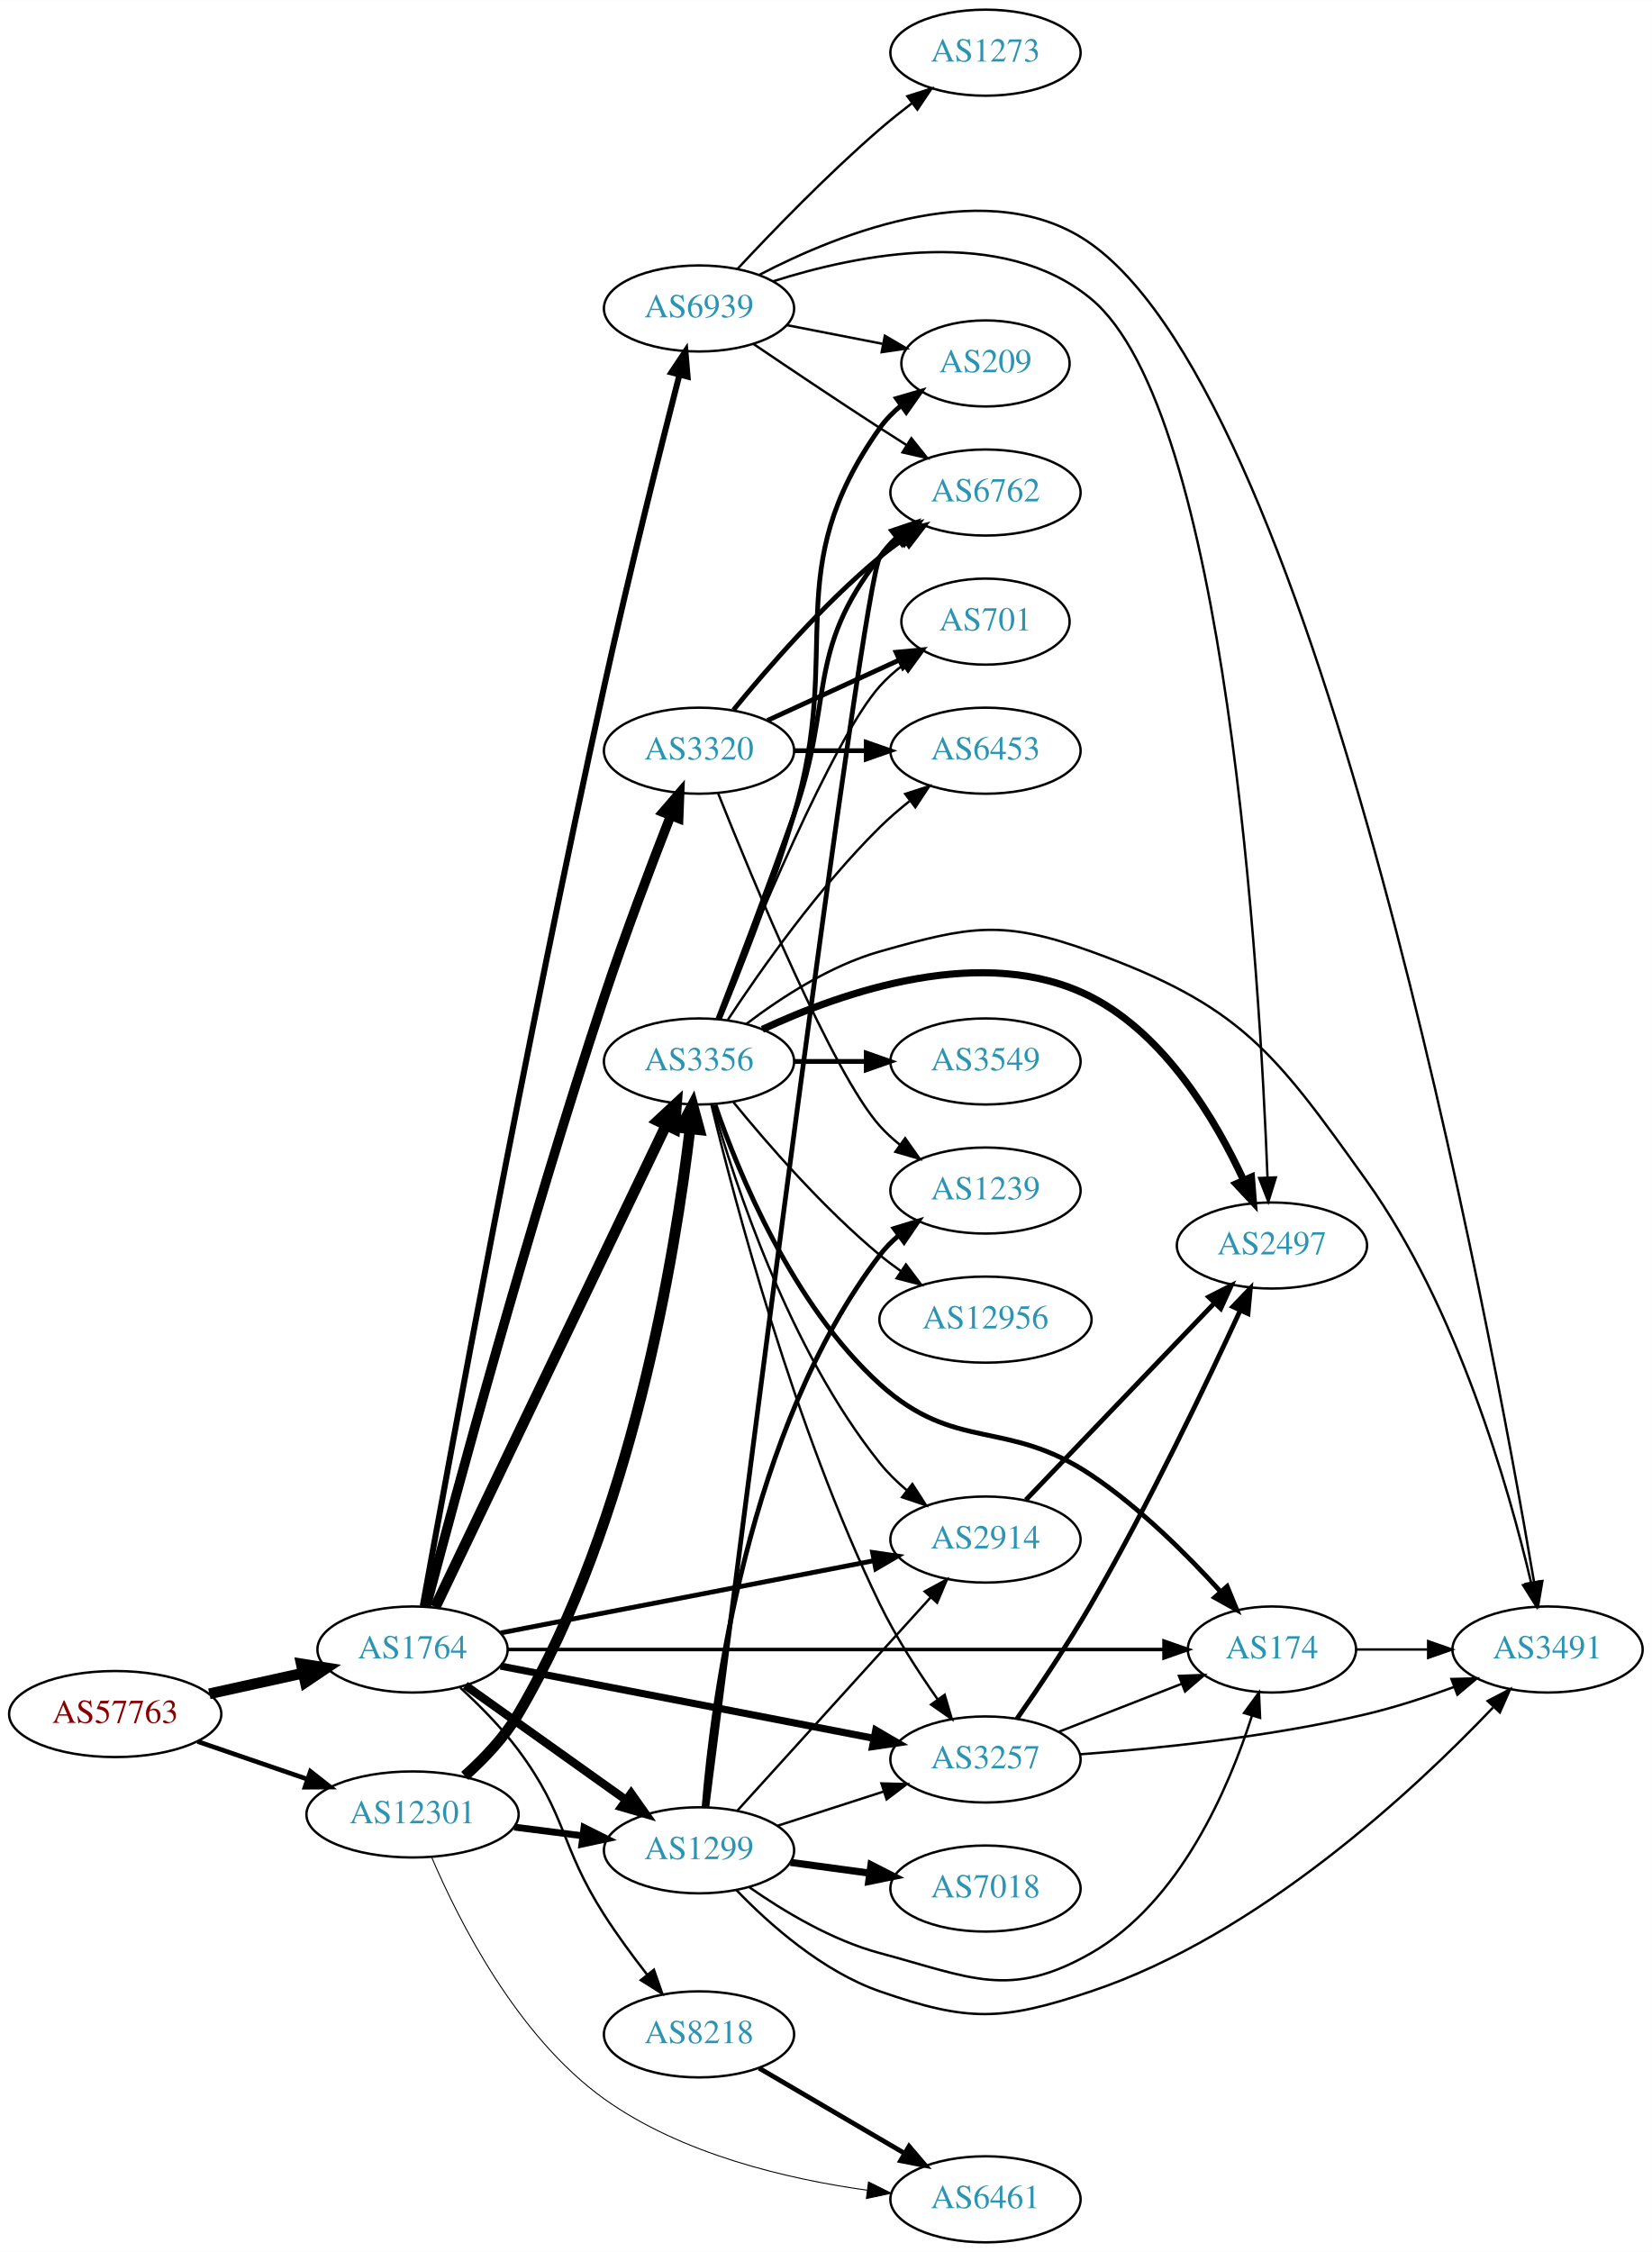
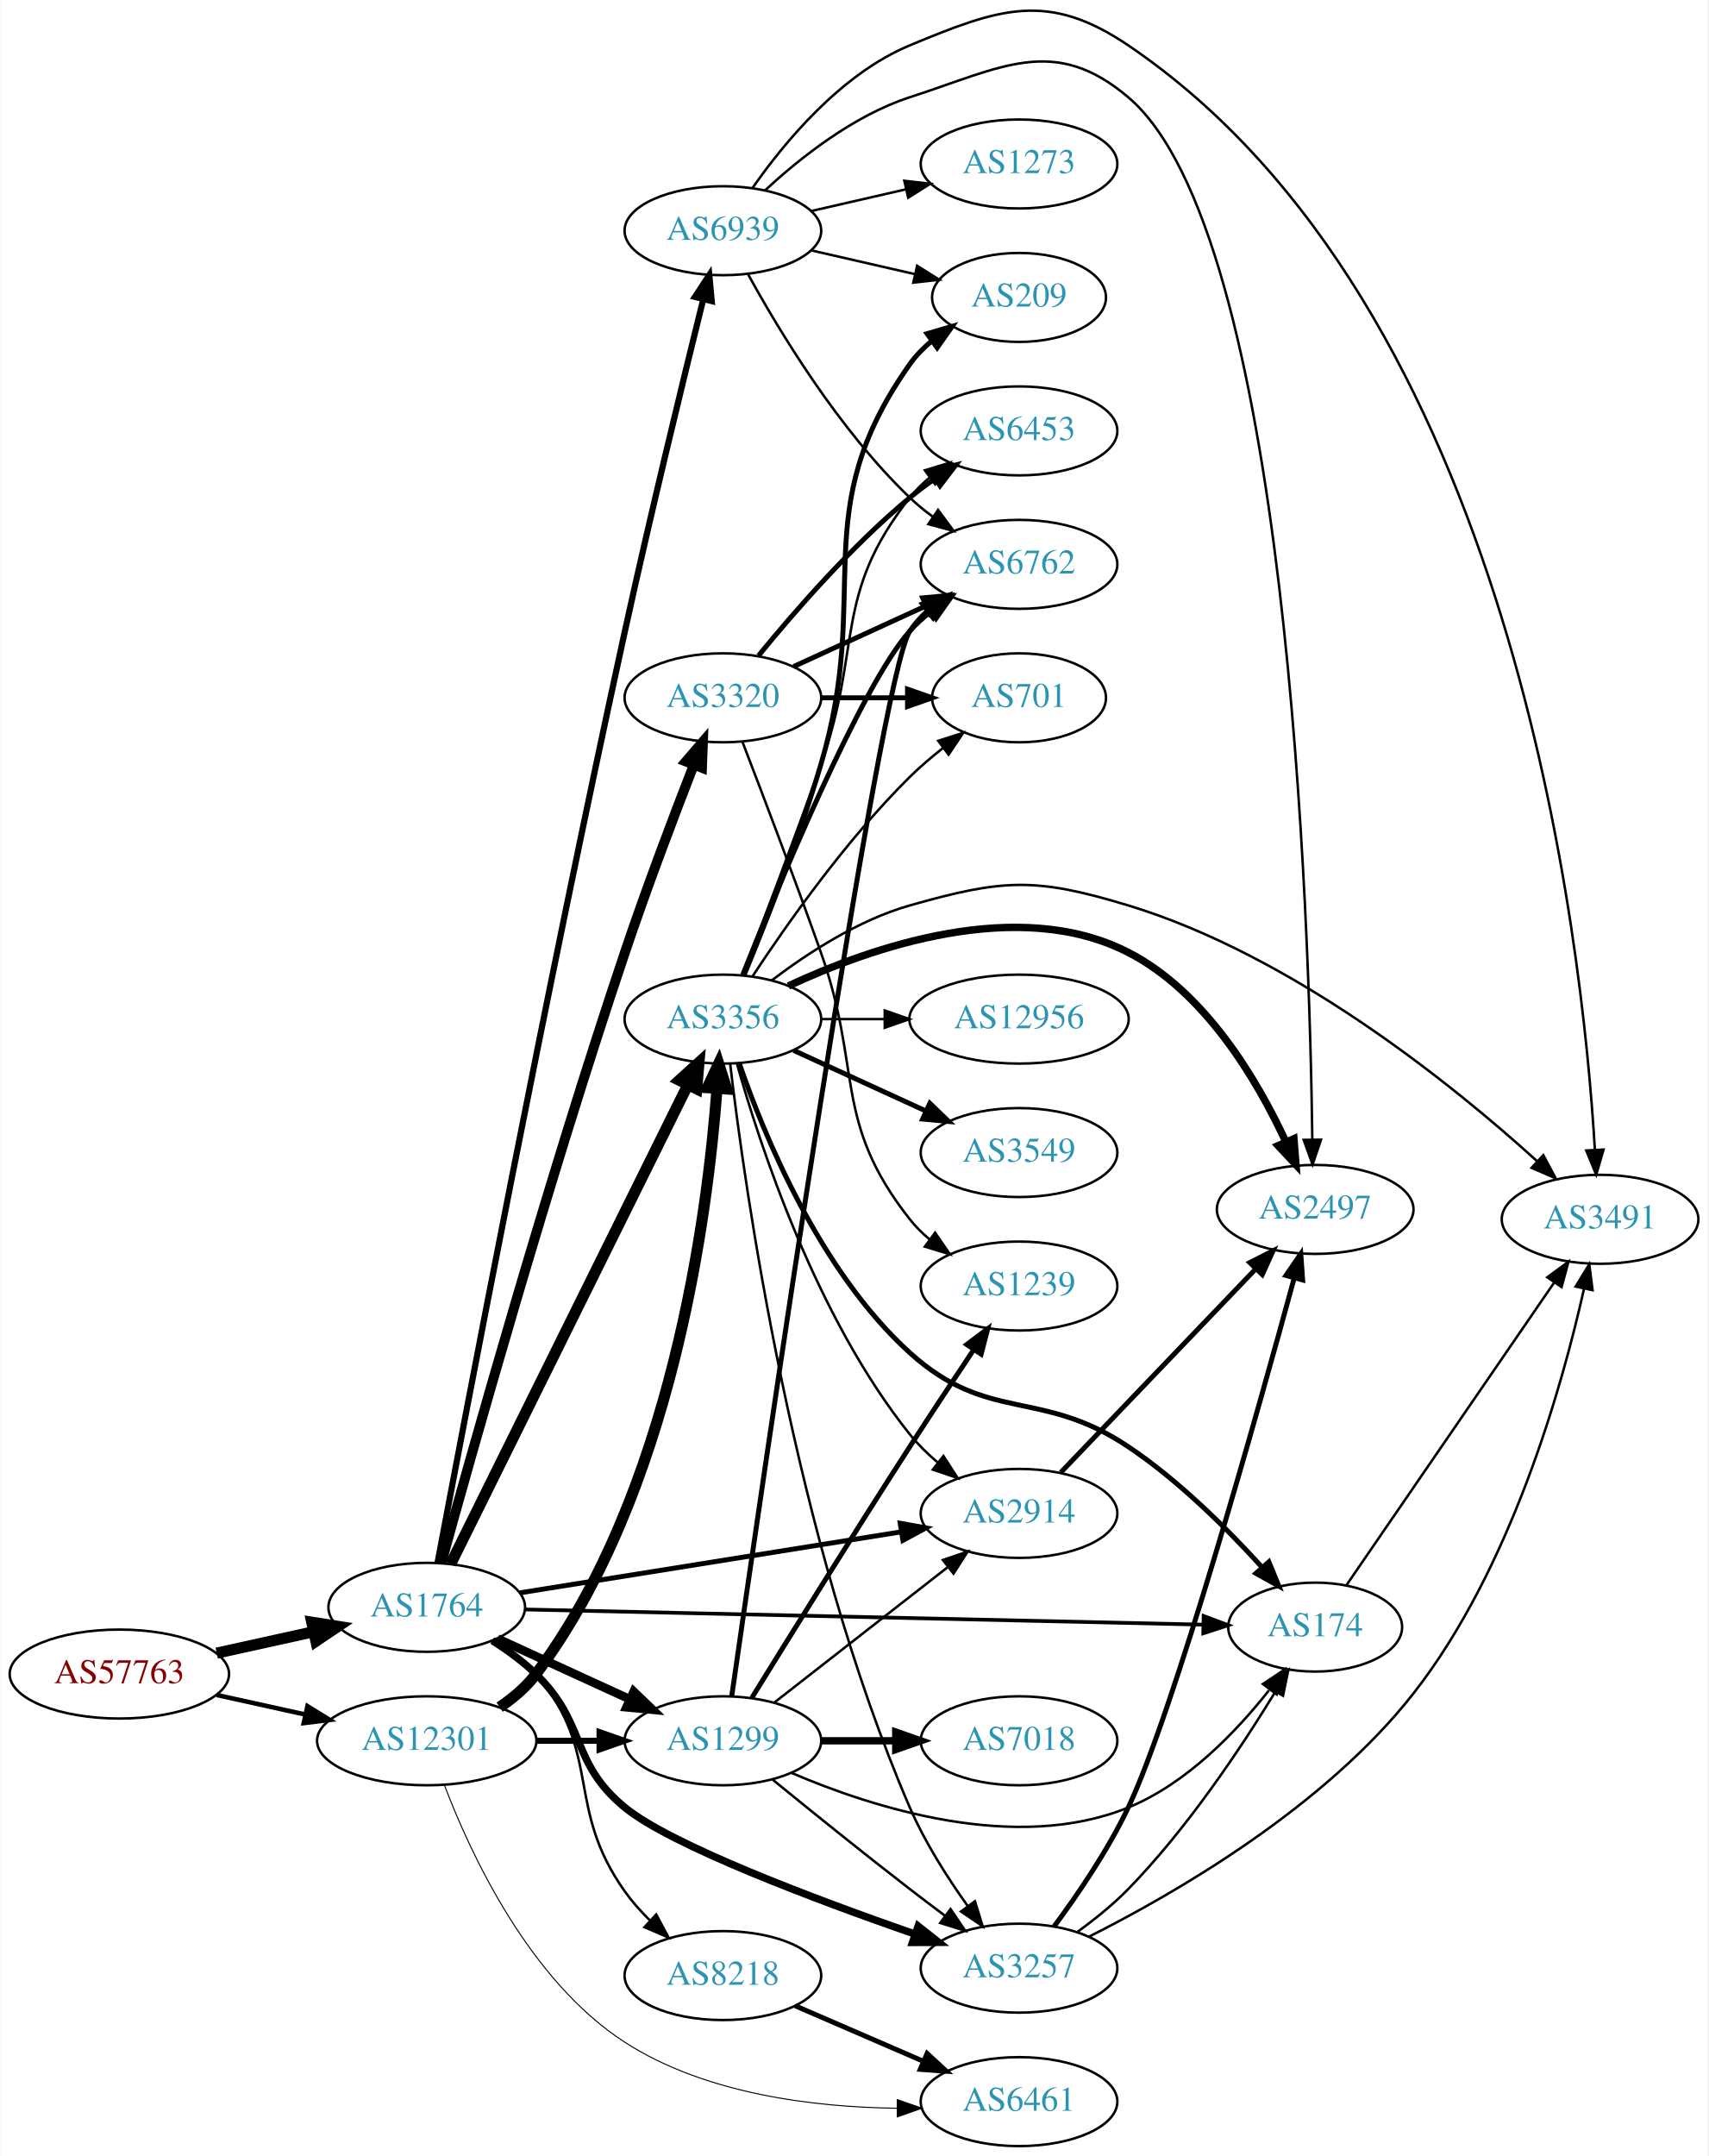
- <svg xmlns="http://www.w3.org/2000/svg" xmlns:xlink="http://www.w3.org/1999/xlink" width="691pt" height="942pt" viewBox="0.00 0.00 691.06 942.00">
-   <g id="graph0" class="graph" transform="scale(1 1) rotate(0) translate(4 938)">
-     <polygon fill="white" stroke="none" points="-4,4 -4,-938 687.055,-938 687.055,4 -4,4" />
+ <svg xmlns="http://www.w3.org/2000/svg" xmlns:xlink="http://www.w3.org/1999/xlink" width="691pt" height="872pt" viewBox="0.00 0.00 691.06 872.35">
+   <g id="graph0" class="graph" transform="scale(1 1) rotate(0) translate(4 868.348)">
+     <polygon fill="white" stroke="none" points="-4,4 -4,-868.348 687.055,-868.348 687.055,4 -4,4" />
    <g id="node1" class="node">
      <g id="a_node1">
        <a xlink:href="/asn/57763" xlink:title="AS57763 ~ SelfNet Internet Ges.m.b.H. [AT]">
-           <ellipse fill="#ffffff" stroke="black" cx="44.196" cy="-221" rx="44.393" ry="18" />
-           <text text-anchor="middle" x="44.196" y="-217.3" font-family="Times,serif" font-size="14.00" fill="#880000">AS57763</text>
+           <ellipse fill="#ffffff" stroke="black" cx="44.196" cy="-191" rx="44.393" ry="18" />
+           <text text-anchor="middle" x="44.196" y="-187.3" font-family="Times,serif" font-size="14.00" fill="#880000">AS57763</text>
        </a>
      </g>
    </g>
    <g id="node2" class="node">
      <g id="a_node2">
        <a xlink:href="/asn/1764" xlink:title="AS1764 ~ NEXTLAYER-AS [AT]">
-           <ellipse fill="#ffffff" stroke="black" cx="168.588" cy="-248" rx="39.794" ry="18" />
-           <text text-anchor="middle" x="168.588" y="-244.3" font-family="Times,serif" font-size="14.00" fill="#2c94b3">AS1764</text>
+           <ellipse fill="#ffffff" stroke="black" cx="168.588" cy="-218" rx="39.794" ry="18" />
+           <text text-anchor="middle" x="168.588" y="-214.3" font-family="Times,serif" font-size="14.00" fill="#2c94b3">AS1764</text>
        </a>
      </g>
    </g>
    <g id="edge1" class="edge">
-       <path fill="none" stroke="black" stroke-width="4.5" d="M83.586,-229.469C95.977,-232.202 109.824,-235.257 122.644,-238.085" />
-       <polygon fill="black" stroke="black" stroke-width="4.5" points="122.045,-241.985 132.659,-240.295 123.742,-234.295 122.045,-241.985" />
+       <path fill="none" stroke="black" stroke-width="4.5" d="M83.586,-199.469C95.977,-202.202 109.824,-205.257 122.644,-208.085" />
+       <polygon fill="black" stroke="black" stroke-width="4.5" points="122.045,-211.985 132.659,-210.295 123.742,-204.295 122.045,-211.985" />
    </g>
    <g id="node3" class="node">
      <g id="a_node3">
        <a xlink:href="/asn/12301" xlink:title="AS12301 ~ Invitech ICT Services Kft. [HU]">
-           <ellipse fill="#ffffff" stroke="black" cx="168.588" cy="-179" rx="44.393" ry="18" />
-           <text text-anchor="middle" x="168.588" y="-175.3" font-family="Times,serif" font-size="14.00" fill="#2c94b3">AS12301</text>
+           <ellipse fill="#ffffff" stroke="black" cx="168.588" cy="-164" rx="44.393" ry="18" />
+           <text text-anchor="middle" x="168.588" y="-160.3" font-family="Times,serif" font-size="14.00" fill="#2c94b3">AS12301</text>
        </a>
      </g>
    </g>
    <g id="edge2" class="edge">
-       <path fill="none" stroke="black" stroke-width="1.943" d="M78.64,-209.523C92.807,-204.662 109.491,-198.937 124.559,-193.766" />
-       <polygon fill="black" stroke="black" stroke-width="1.943" points="125.862,-197.019 134.184,-190.463 123.59,-190.398 125.862,-197.019" />
+       <path fill="none" stroke="black" stroke-width="1.841" d="M83.586,-182.531C94.978,-180.018 107.6,-177.233 119.525,-174.603" />
+       <polygon fill="black" stroke="black" stroke-width="1.841" points="120.323,-178.011 129.335,-172.439 118.815,-171.175 120.323,-178.011" />
    </g>
    <g id="node4" class="node">
      <g id="a_node4">
-         <a xlink:href="/asn/174" xlink:title="AS174 ~ Cogent Communications [US]">
-           <ellipse fill="#ffffff" stroke="black" cx="528.116" cy="-248" rx="35.194" ry="18" />
-           <text text-anchor="middle" x="528.116" y="-244.3" font-family="Times,serif" font-size="14.00" fill="#2c94b3">AS174</text>
-         </a>
-       </g>
-     </g>
-     <g id="edge3" class="edge">
-       <path fill="none" stroke="black" stroke-width="1.5" d="M208.531,-248C275.495,-248 412.054,-248 482.648,-248" />
-       <polygon fill="black" stroke="black" stroke-width="1.5" points="482.98,-251.5 492.98,-248 482.98,-244.5 482.98,-251.5" />
-     </g>
-     <g id="node5" class="node">
-       <g id="a_node5">
-         <a xlink:href="/asn/3257" xlink:title="AS3257 ~ GTT [DE]">
-           <ellipse fill="#ffffff" stroke="black" cx="408.273" cy="-202" rx="39.794" ry="18" />
-           <text text-anchor="middle" x="408.273" y="-198.3" font-family="Times,serif" font-size="14.00" fill="#2c94b3">AS3257</text>
-         </a>
-       </g>
-     </g>
-     <g id="edge4" class="edge">
-       <path fill="none" stroke="black" stroke-width="3" d="M205.429,-241.064C247.146,-232.99 316.116,-219.642 361.628,-210.834" />
-       <polygon fill="black" stroke="black" stroke-width="3" points="362.377,-214.254 371.53,-208.918 361.047,-207.382 362.377,-214.254" />
-     </g>
-     <g id="node6" class="node">
-       <g id="a_node6">
-         <a xlink:href="/asn/8218" xlink:title="AS8218 ~ legacy Neotelecoms [FR]">
-           <ellipse fill="#ffffff" stroke="black" cx="288.431" cy="-87" rx="39.794" ry="18" />
-           <text text-anchor="middle" x="288.431" y="-83.3" font-family="Times,serif" font-size="14.00" fill="#2c94b3">AS8218</text>
-         </a>
-       </g>
-     </g>
-     <g id="edge5" class="edge">
-       <path fill="none" stroke="black" d="M188.572,-232.001C196.644,-224.609 205.787,-215.395 212.784,-206 233.446,-178.259 230.135,-166.131 248.784,-137 254.171,-128.586 260.615,-119.831 266.684,-112.043" />
-       <polygon fill="black" stroke="black" points="269.568,-114.038 273.053,-104.033 264.089,-109.682 269.568,-114.038" />
-     </g>
-     <g id="node7" class="node">
-       <g id="a_node7">
-         <a xlink:href="/asn/3356" xlink:title="AS3356 ~ Level 3 Parent, LLC [US]">
-           <ellipse fill="#ffffff" stroke="black" cx="288.431" cy="-494" rx="39.794" ry="18" />
-           <text text-anchor="middle" x="288.431" y="-490.3" font-family="Times,serif" font-size="14.00" fill="#2c94b3">AS3356</text>
-         </a>
-       </g>
-     </g>
-     <g id="edge6" class="edge">
-       <path fill="none" stroke="black" stroke-width="4.5" d="M178.063,-265.692C198.447,-308.244 250.318,-416.527 274.568,-467.149" />
-       <polygon fill="black" stroke="black" stroke-width="4.5" points="271.161,-469.151 279.033,-476.469 278.263,-465.749 271.161,-469.151" />
-     </g>
-     <g id="node8" class="node">
-       <g id="a_node8">
        <a xlink:href="/asn/1299" xlink:title="AS1299 ~ Telia Carrier [EU]">
          <ellipse fill="#ffffff" stroke="black" cx="288.431" cy="-164" rx="39.794" ry="18" />
          <text text-anchor="middle" x="288.431" y="-160.3" font-family="Times,serif" font-size="14.00" fill="#2c94b3">AS1299</text>
        </a>
      </g>
    </g>
+     <g id="edge3" class="edge">
+       <path fill="none" stroke="black" stroke-width="3.5" d="M197.217,-205.339C213.174,-198.027 233.445,-188.739 250.727,-180.819" />
+       <polygon fill="black" stroke="black" stroke-width="3.5" points="252.342,-183.929 259.975,-176.581 249.426,-177.565 252.342,-183.929" />
+     </g>
+     <g id="node5" class="node">
+       <g id="a_node5">
+         <a xlink:href="/asn/8218" xlink:title="AS8218 ~ legacy Neotelecoms [FR]">
+           <ellipse fill="#ffffff" stroke="black" cx="288.431" cy="-69" rx="39.794" ry="18" />
+           <text text-anchor="middle" x="288.431" y="-65.3" font-family="Times,serif" font-size="14.00" fill="#2c94b3">AS8218</text>
+         </a>
+       </g>
+     </g>
+     <g id="edge4" class="edge">
+       <path fill="none" stroke="black" d="M196.301,-204.934C202.297,-201.076 208.225,-196.41 212.784,-191 240.015,-158.686 224.273,-137.422 248.784,-103 251.677,-98.937 255.146,-95.03 258.802,-91.403" />
+       <polygon fill="black" stroke="black" points="261.44,-93.733 266.443,-84.394 256.708,-88.574 261.44,-93.733" />
+     </g>
+     <g id="node6" class="node">
+       <g id="a_node6">
+         <a xlink:href="/asn/3356" xlink:title="AS3356 ~ Level 3 Parent, LLC [US]">
+           <ellipse fill="#ffffff" stroke="black" cx="288.431" cy="-456" rx="39.794" ry="18" />
+           <text text-anchor="middle" x="288.431" y="-452.3" font-family="Times,serif" font-size="14.00" fill="#2c94b3">AS3356</text>
+         </a>
+       </g>
+     </g>
+     <g id="edge5" class="edge">
+       <path fill="none" stroke="black" stroke-width="4.5" d="M178.253,-235.501C198.684,-276.763 249.971,-380.345 274.27,-429.42" />
+       <polygon fill="black" stroke="black" stroke-width="4.5" points="270.787,-431.259 278.753,-438.474 277.844,-427.765 270.787,-431.259" />
+     </g>
+     <g id="node7" class="node">
+       <g id="a_node7">
+         <a xlink:href="/asn/3257" xlink:title="AS3257 ~ GTT [DE]">
+           <ellipse fill="#ffffff" stroke="black" cx="408.273" cy="-72" rx="39.794" ry="18" />
+           <text text-anchor="middle" x="408.273" y="-68.3" font-family="Times,serif" font-size="14.00" fill="#2c94b3">AS3257</text>
+         </a>
+       </g>
+     </g>
+     <g id="edge6" class="edge">
+       <path fill="none" stroke="black" stroke-width="3" d="M195.117,-204.538C201.28,-200.638 207.582,-196.052 212.784,-191 233.478,-170.906 226.465,-155.271 248.784,-137 267.386,-121.772 325.702,-99.854 366.152,-85.769" />
+       <polygon fill="black" stroke="black" stroke-width="3" points="367.45,-89.024 375.761,-82.453 365.166,-82.407 367.45,-89.024" />
+     </g>
+     <g id="node8" class="node">
+       <g id="a_node8">
+         <a xlink:href="/asn/3320" xlink:title="AS3320 ~ DTAG [DE]">
+           <ellipse fill="#ffffff" stroke="black" cx="288.431" cy="-586" rx="39.794" ry="18" />
+           <text text-anchor="middle" x="288.431" y="-582.3" font-family="Times,serif" font-size="14.00" fill="#2c94b3">AS3320</text>
+         </a>
+       </g>
+     </g>
    <g id="edge7" class="edge">
-       <path fill="none" stroke="black" stroke-width="3.5" d="M190.656,-232.982C209.392,-219.627 236.983,-199.96 257.916,-185.039" />
-       <polygon fill="black" stroke="black" stroke-width="3.5" points="260.037,-187.825 266.148,-179.171 255.973,-182.125 260.037,-187.825" />
+       <path fill="none" stroke="black" stroke-width="4" d="M174.455,-235.809C186.266,-278.67 217.766,-390.845 248.784,-483 257.528,-508.978 268.614,-538.2 276.668,-558.865" />
+       <polygon fill="black" stroke="black" stroke-width="4" points="273.447,-560.237 280.355,-568.27 279.964,-557.682 273.447,-560.237" />
    </g>
    <g id="node9" class="node">
      <g id="a_node9">
-         <a xlink:href="/asn/3320" xlink:title="AS3320 ~ DTAG [DE]">
-           <ellipse fill="#ffffff" stroke="black" cx="288.431" cy="-624" rx="39.794" ry="18" />
-           <text text-anchor="middle" x="288.431" y="-620.3" font-family="Times,serif" font-size="14.00" fill="#2c94b3">AS3320</text>
+         <a xlink:href="/asn/2914" xlink:title="AS2914 ~ NTT America, Inc. [US]">
+           <ellipse fill="#ffffff" stroke="black" cx="408.273" cy="-256" rx="39.794" ry="18" />
+           <text text-anchor="middle" x="408.273" y="-252.3" font-family="Times,serif" font-size="14.00" fill="#2c94b3">AS2914</text>
        </a>
      </g>
    </g>
    <g id="edge8" class="edge">
-       <path fill="none" stroke="black" stroke-width="4" d="M174.306,-266.034C185.912,-309.971 217.209,-425.926 248.784,-521 257.424,-547.013 268.522,-576.231 276.608,-596.885" />
-       <polygon fill="black" stroke="black" stroke-width="4" points="273.389,-598.263 280.311,-606.285 279.902,-595.698 273.389,-598.263" />
+       <path fill="none" stroke="black" stroke-width="2" d="M206.206,-223.854C247.643,-230.479 315.24,-241.286 360.474,-248.518" />
+       <polygon fill="black" stroke="black" stroke-width="2" points="360.187,-252.016 370.614,-250.139 361.292,-245.104 360.187,-252.016" />
    </g>
    <g id="node10" class="node">
      <g id="a_node10">
-         <a xlink:href="/asn/2914" xlink:title="AS2914 ~ NTT America, Inc. [US]">
-           <ellipse fill="#ffffff" stroke="black" cx="408.273" cy="-294" rx="39.794" ry="18" />
-           <text text-anchor="middle" x="408.273" y="-290.3" font-family="Times,serif" font-size="14.00" fill="#2c94b3">AS2914</text>
+         <a xlink:href="/asn/174" xlink:title="AS174 ~ Cogent Communications [US]">
+           <ellipse fill="#ffffff" stroke="black" cx="528.116" cy="-210" rx="35.194" ry="18" />
+           <text text-anchor="middle" x="528.116" y="-206.3" font-family="Times,serif" font-size="14.00" fill="#2c94b3">AS174</text>
        </a>
      </g>
    </g>
    <g id="edge9" class="edge">
-       <path fill="none" stroke="black" stroke-width="2" d="M205.429,-254.936C247.146,-263.01 316.116,-276.358 361.628,-285.166" />
-       <polygon fill="black" stroke="black" stroke-width="2" points="361.047,-288.618 371.53,-287.082 362.377,-281.746 361.047,-288.618" />
+       <path fill="none" stroke="black" stroke-width="1.5" d="M208.19,-217.136C274.999,-215.641 411.805,-212.58 482.548,-210.997" />
+       <polygon fill="black" stroke="black" stroke-width="1.5" points="482.983,-214.488 492.902,-210.766 482.827,-207.49 482.983,-214.488" />
    </g>
    <g id="node11" class="node">
      <g id="a_node11">
        <a xlink:href="/asn/6939" xlink:title="AS6939 ~ Hurricane Electric LLC [US]">
-           <ellipse fill="#ffffff" stroke="black" cx="288.431" cy="-809" rx="39.794" ry="18" />
-           <text text-anchor="middle" x="288.431" y="-805.3" font-family="Times,serif" font-size="14.00" fill="#2c94b3">AS6939</text>
+           <ellipse fill="#ffffff" stroke="black" cx="288.431" cy="-775" rx="39.794" ry="18" />
+           <text text-anchor="middle" x="288.431" y="-771.3" font-family="Times,serif" font-size="14.00" fill="#2c94b3">AS6939</text>
        </a>
      </g>
    </g>
    <g id="edge10" class="edge">
-       <path fill="none" stroke="black" stroke-width="2.5" d="M172.846,-266.137C183.131,-323.035 216.167,-503.033 248.784,-651 258.888,-696.836 272.163,-749.756 280.232,-781.24" />
-       <polygon fill="black" stroke="black" stroke-width="2.5" points="276.876,-782.242 282.757,-791.054 283.655,-780.497 276.876,-782.242" />
-     </g>
-     <g id="edge40" class="edge">
-       <path fill="none" stroke="black" stroke-width="4.5" d="M190.45,-195.127C198.457,-202.276 207.043,-211.271 212.784,-221 260.465,-301.789 278.544,-413.916 284.655,-465.704" />
-       <polygon fill="black" stroke="black" stroke-width="4.5" points="280.76,-466.306 285.784,-475.806 288.587,-465.431 280.76,-466.306" />
-     </g>
-     <g id="edge41" class="edge">
-       <path fill="none" stroke="black" stroke-width="2.864" d="M211.135,-173.712C220.381,-172.535 230.254,-171.278 239.725,-170.072" />
-       <polygon fill="black" stroke="black" stroke-width="2.864" points="240.319,-173.525 249.797,-168.79 239.435,-166.581 240.319,-173.525" />
+       <path fill="none" stroke="black" stroke-width="2.5" d="M172.986,-236.16C183.547,-292.328 217.001,-468.171 248.784,-613 259.141,-660.195 272.445,-714.805 280.434,-747.039" />
+       <polygon fill="black" stroke="black" stroke-width="2.5" points="277.119,-748.209 282.928,-757.069 283.912,-746.52 277.119,-748.209" />
+     </g>
+     <g id="edge38" class="edge">
+       <path fill="none" stroke="black" stroke-width="2.455" d="M212.799,-164C221.112,-164 229.875,-164 238.357,-164" />
+       <polygon fill="black" stroke="black" stroke-width="2.455" points="238.516,-167.5 248.516,-164 238.516,-160.5 238.516,-167.5" />
+     </g>
+     <g id="edge39" class="edge">
+       <path fill="none" stroke="black" stroke-width="4.5" d="M198.09,-177.597C203.593,-181.299 208.858,-185.764 212.784,-191 267.661,-264.19 282.206,-376.057 286.053,-427.865" />
+       <polygon fill="black" stroke="black" stroke-width="4.5" points="282.133,-428.255 286.722,-437.973 289.99,-427.734 282.133,-428.255" />
    </g>
    <g id="node12" class="node">
      <g id="a_node12">
        <a xlink:href="/asn/6461" xlink:title="AS6461 ~ Zayo Bandwidth [US]">
          <ellipse fill="#ffffff" stroke="black" cx="408.273" cy="-18" rx="39.794" ry="18" />
          <text text-anchor="middle" x="408.273" y="-14.3" font-family="Times,serif" font-size="14.00" fill="#2c94b3">AS6461</text>
        </a>
      </g>
    </g>
-     <g id="edge39" class="edge">
-       <path fill="none" stroke="black" stroke-width="0.409" d="M176.593,-161.076C187.794,-134.808 212.261,-86.147 248.784,-60 281.087,-36.875 325.273,-26.481 358.785,-21.81" />
-       <polygon fill="black" stroke="black" stroke-width="0.409" points="359.338,-25.268 368.817,-20.537 358.456,-18.324 359.338,-25.268" />
-     </g>
-     <g id="node18" class="node">
-       <g id="a_node18">
-         <a xlink:href="/asn/3491" xlink:title="AS3491 ~ PCCW Global, Inc. [US]">
-           <ellipse fill="#ffffff" stroke="black" cx="643.409" cy="-248" rx="39.794" ry="18" />
-           <text text-anchor="middle" x="643.409" y="-244.3" font-family="Times,serif" font-size="14.00" fill="#2c94b3">AS3491</text>
-         </a>
-       </g>
-     </g>
-     <g id="edge30" class="edge">
-       <path fill="none" stroke="black" d="M563.415,-248C572.792,-248 583.143,-248 593.177,-248" />
-       <polygon fill="black" stroke="black" points="593.466,-251.5 603.466,-248 593.466,-244.5 593.466,-251.5" />
-     </g>
-     <g id="edge37" class="edge">
-       <path fill="none" stroke="black" d="M439.01,-213.608C454.627,-219.704 473.904,-227.229 490.441,-233.684" />
-       <polygon fill="black" stroke="black" points="489.224,-236.966 499.812,-237.342 491.769,-230.445 489.224,-236.966" />
+     <g id="edge40" class="edge">
+       <path fill="none" stroke="black" stroke-width="0.409" d="M175.76,-146.005C186.165,-118.623 209.946,-67.04 248.784,-42 281.427,-20.954 325.582,-15.723 358.996,-15.317" />
+       <polygon fill="black" stroke="black" stroke-width="0.409" points="358.99,-18.817 368.996,-15.334 359.002,-11.817 358.99,-18.817" />
+     </g>
+     <g id="edge35" class="edge">
+       <path fill="none" stroke="black" d="M308.598,-148.25C323.579,-136.023 344.992,-118.731 364.077,-104 368.603,-100.507 373.435,-96.854 378.169,-93.317" />
+       <polygon fill="black" stroke="black" points="380.552,-95.907 386.495,-87.136 376.38,-90.286 380.552,-95.907" />
+     </g>
+     <g id="edge34" class="edge">
+       <path fill="none" stroke="black" d="M309.155,-179.399C328.359,-194.391 357.729,-217.321 379.334,-234.188" />
+       <polygon fill="black" stroke="black" points="377.449,-237.156 387.485,-240.551 381.756,-231.638 377.449,-237.156" />
+     </g>
+     <g id="edge36" class="edge">
+       <path fill="none" stroke="black" d="M316.102,-151.045C349.219,-136.854 406.906,-118.424 452.469,-137 475.911,-146.557 495.991,-167.412 509.402,-184.394" />
+       <polygon fill="black" stroke="black" points="506.966,-186.975 515.789,-192.841 512.549,-182.753 506.966,-186.975" />
    </g>
    <g id="node14" class="node">
      <g id="a_node14">
-         <a xlink:href="/asn/2497" xlink:title="AS2497 ~ Internet Initiative Japan Inc. [JP]">
-           <ellipse fill="#ffffff" stroke="black" cx="528.116" cy="-417" rx="39.794" ry="18" />
-           <text text-anchor="middle" x="528.116" y="-413.3" font-family="Times,serif" font-size="14.00" fill="#2c94b3">AS2497</text>
-         </a>
-       </g>
-     </g>
-     <g id="edge36" class="edge">
-       <path fill="none" stroke="black" stroke-width="2" d="M421.424,-219.008C430.43,-231.91 442.772,-250.226 452.469,-267 476.64,-308.812 500.857,-359.483 514.893,-389.935" />
-       <polygon fill="black" stroke="black" stroke-width="2" points="511.733,-391.44 519.08,-399.074 518.097,-388.525 511.733,-391.44" />
-     </g>
-     <g id="edge35" class="edge">
-       <path fill="none" stroke="black" d="M447.811,-204.158C480.173,-206.555 527.454,-211.426 567.762,-221 579.914,-223.886 592.816,-228.112 604.416,-232.368" />
-       <polygon fill="black" stroke="black" points="603.216,-235.656 613.807,-235.922 605.693,-229.109 603.216,-235.656" />
+         <a xlink:href="/asn/6762" xlink:title="AS6762 ~ TELECOM ITALIA SPARKLE S.p.A. [IT]">
+           <ellipse fill="#ffffff" stroke="black" cx="408.273" cy="-640" rx="39.794" ry="18" />
+           <text text-anchor="middle" x="408.273" y="-636.3" font-family="Times,serif" font-size="14.00" fill="#2c94b3">AS6762</text>
+         </a>
+       </g>
+     </g>
+     <g id="edge32" class="edge">
+       <path fill="none" stroke="black" stroke-width="2" d="M292.023,-182.156C303.749,-263.896 351.782,-594.575 364.077,-613 365.992,-615.869 368.325,-618.49 370.906,-620.873" />
+       <polygon fill="black" stroke="black" stroke-width="2" points="369.169,-623.955 379.217,-627.314 373.457,-618.422 369.169,-623.955" />
+     </g>
+     <g id="node21" class="node">
+       <g id="a_node21">
+         <a xlink:href="/asn/1239" xlink:title="AS1239 ~ Sprint [US]">
+           <ellipse fill="#ffffff" stroke="black" cx="408.273" cy="-348" rx="39.794" ry="18" />
+           <text text-anchor="middle" x="408.273" y="-344.3" font-family="Times,serif" font-size="14.00" fill="#2c94b3">AS1239</text>
+         </a>
+       </g>
+     </g>
+     <g id="edge33" class="edge">
+       <path fill="none" stroke="black" stroke-width="2" d="M300.167,-181.433C314.544,-204.703 340.925,-247.147 364.077,-283 372.453,-295.971 381.931,-310.273 389.871,-322.152" />
+       <polygon fill="black" stroke="black" stroke-width="2" points="387.124,-324.341 395.598,-330.701 392.94,-320.445 387.124,-324.341" />
+     </g>
+     <g id="node22" class="node">
+       <g id="a_node22">
+         <a xlink:href="/asn/7018" xlink:title="AS7018 ~ AT&amp;T Services, Inc. [US]">
+           <ellipse fill="#ffffff" stroke="black" cx="408.273" cy="-164" rx="39.794" ry="18" />
+           <text text-anchor="middle" x="408.273" y="-160.3" font-family="Times,serif" font-size="14.00" fill="#2c94b3">AS7018</text>
+         </a>
+       </g>
+     </g>
+     <g id="edge31" class="edge">
+       <path fill="none" stroke="black" stroke-width="3" d="M328.343,-164C337.897,-164 348.246,-164 358.209,-164" />
+       <polygon fill="black" stroke="black" stroke-width="3" points="358.402,-167.5 368.402,-164 358.402,-160.5 358.402,-167.5" />
    </g>
    <g id="edge11" class="edge">
-       <path fill="none" stroke="black" stroke-width="2" d="M313.562,-72.87C331.118,-62.591 355.093,-48.553 374.398,-37.25" />
-       <polygon fill="black" stroke="black" stroke-width="2" points="376.313,-40.184 383.174,-32.111 372.776,-34.143 376.313,-40.184" />
-     </g>
-     <g id="edge16" class="edge">
-       <path fill="none" stroke="black" stroke-width="2" d="M295.155,-475.82C304.968,-447.347 327.549,-392.077 364.077,-359 395.775,-330.297 416.94,-344.796 452.469,-321 472.861,-307.343 492.564,-287.711 506.602,-272.246" />
-       <polygon fill="black" stroke="black" stroke-width="2" points="509.376,-274.393 513.4,-264.592 504.143,-269.744 509.376,-274.393" />
-     </g>
-     <g id="edge21" class="edge">
-       <path fill="none" stroke="black" d="M293.592,-476C303.036,-436.755 328.101,-341.075 364.077,-267 370.775,-253.209 379.992,-238.91 388.191,-227.246" />
-       <polygon fill="black" stroke="black" points="391.203,-229.054 394.205,-218.893 385.522,-224.964 391.203,-229.054" />
+       <path fill="none" stroke="black" stroke-width="2" d="M317.657,-56.784C333.139,-50.084 352.544,-41.686 369.335,-34.419" />
+       <polygon fill="black" stroke="black" stroke-width="2" points="371.082,-37.477 378.869,-30.293 368.301,-31.053 371.082,-37.477" />
+     </g>
+     <g id="edge17" class="edge">
+       <path fill="none" stroke="black" d="M291.366,-438.013C297.188,-388.309 317.114,-245.586 364.077,-137 370.121,-123.027 379.18,-108.798 387.444,-97.23" />
+       <polygon fill="black" stroke="black" points="390.431,-99.077 393.545,-88.95 384.795,-94.924 390.431,-99.077" />
+     </g>
+     <g id="edge20" class="edge">
+       <path fill="none" stroke="black" d="M294.122,-437.951C303.284,-405.306 326.052,-335.442 364.077,-288 367.35,-283.917 371.26,-280.088 375.373,-276.597" />
+       <polygon fill="black" stroke="black" points="377.684,-279.234 383.415,-270.323 373.378,-273.714 377.684,-279.234" />
    </g>
    <g id="edge18" class="edge">
-       <path fill="none" stroke="black" d="M294.122,-475.951C303.284,-443.306 326.052,-373.442 364.077,-326 367.35,-321.917 371.26,-318.088 375.373,-314.597" />
-       <polygon fill="black" stroke="black" points="377.684,-317.234 383.415,-308.323 373.378,-311.714 377.684,-317.234" />
+       <path fill="none" stroke="black" stroke-width="2" d="M295.155,-437.82C304.968,-409.347 327.549,-354.077 364.077,-321 395.775,-292.297 416.94,-306.796 452.469,-283 472.861,-269.343 492.564,-249.711 506.602,-234.246" />
+       <polygon fill="black" stroke="black" stroke-width="2" points="509.376,-236.393 513.4,-226.592 504.143,-231.744 509.376,-236.393" />
    </g>
    <g id="node13" class="node">
      <g id="a_node13">
        <a xlink:href="/asn/3549" xlink:title="AS3549 ~ Level 3 Parent, LLC [US]">
-           <ellipse fill="#ffffff" stroke="black" cx="408.273" cy="-494" rx="39.794" ry="18" />
-           <text text-anchor="middle" x="408.273" y="-490.3" font-family="Times,serif" font-size="14.00" fill="#2c94b3">AS3549</text>
+           <ellipse fill="#ffffff" stroke="black" cx="408.273" cy="-402" rx="39.794" ry="18" />
+           <text text-anchor="middle" x="408.273" y="-398.3" font-family="Times,serif" font-size="14.00" fill="#2c94b3">AS3549</text>
        </a>
      </g>
    </g>
    <g id="edge12" class="edge">
-       <path fill="none" stroke="black" stroke-width="2" d="M328.343,-494C337.897,-494 348.246,-494 358.209,-494" />
-       <polygon fill="black" stroke="black" stroke-width="2" points="358.402,-497.5 368.402,-494 358.402,-490.5 358.402,-497.5" />
+       <path fill="none" stroke="black" stroke-width="2" d="M317.06,-443.339C333.017,-436.027 353.287,-426.739 370.57,-418.819" />
+       <polygon fill="black" stroke="black" stroke-width="2" points="372.185,-421.929 379.818,-414.581 369.269,-415.565 372.185,-421.929" />
    </g>
    <g id="edge13" class="edge">
-       <path fill="none" stroke="black" stroke-width="3" d="M314.939,-507.417C348.355,-523.009 407.927,-543.858 452.469,-521 483.541,-505.055 504.593,-469.499 516.219,-444.416" />
-       <polygon fill="black" stroke="black" stroke-width="3" points="519.516,-445.613 520.352,-435.051 513.112,-442.786 519.516,-445.613" />
+       <path fill="none" stroke="black" stroke-width="2" d="M296.456,-473.914C310.926,-510.209 344.347,-590.864 364.077,-613 366.578,-615.806 369.439,-618.424 372.472,-620.84" />
+       <polygon fill="black" stroke="black" stroke-width="2" points="370.595,-623.801 380.771,-626.751 374.656,-618.099 370.595,-623.801" />
    </g>
    <g id="node15" class="node">
      <g id="a_node15">
-         <a xlink:href="/asn/6762" xlink:title="AS6762 ~ TELECOM ITALIA SPARKLE S.p.A. [IT]">
-           <ellipse fill="#ffffff" stroke="black" cx="408.273" cy="-732" rx="39.794" ry="18" />
-           <text text-anchor="middle" x="408.273" y="-728.3" font-family="Times,serif" font-size="14.00" fill="#2c94b3">AS6762</text>
+         <a xlink:href="/asn/2497" xlink:title="AS2497 ~ Internet Initiative Japan Inc. [JP]">
+           <ellipse fill="#ffffff" stroke="black" cx="528.116" cy="-379" rx="39.794" ry="18" />
+           <text text-anchor="middle" x="528.116" y="-375.3" font-family="Times,serif" font-size="14.00" fill="#2c94b3">AS2497</text>
        </a>
      </g>
    </g>
    <g id="edge14" class="edge">
-       <path fill="none" stroke="black" stroke-width="2" d="M296.335,-511.789C304.228,-532.263 317.43,-566.934 328.077,-597 344.967,-644.694 332.779,-665.246 364.077,-705 366.402,-707.953 369.146,-710.67 372.105,-713.147" />
-       <polygon fill="black" stroke="black" stroke-width="2" points="370.165,-716.064 380.302,-719.145 374.298,-710.415 370.165,-716.064" />
+       <path fill="none" stroke="black" stroke-width="3" d="M314.939,-469.417C348.355,-485.009 407.927,-505.858 452.469,-483 483.541,-467.055 504.593,-431.499 516.219,-406.416" />
+       <polygon fill="black" stroke="black" stroke-width="3" points="519.516,-407.613 520.352,-397.051 513.112,-404.786 519.516,-407.613" />
    </g>
    <g id="node16" class="node">
      <g id="a_node16">
        <a xlink:href="/asn/12956" xlink:title="AS12956 ~ TELXIUS [ES]">
-           <ellipse fill="#ffffff" stroke="black" cx="408.273" cy="-386" rx="44.393" ry="18" />
-           <text text-anchor="middle" x="408.273" y="-382.3" font-family="Times,serif" font-size="14.00" fill="#2c94b3">AS12956</text>
+           <ellipse fill="#ffffff" stroke="black" cx="408.273" cy="-456" rx="44.393" ry="18" />
+           <text text-anchor="middle" x="408.273" y="-452.3" font-family="Times,serif" font-size="14.00" fill="#2c94b3">AS12956</text>
        </a>
      </g>
    </g>
    <g id="edge15" class="edge">
-       <path fill="none" stroke="black" d="M302.85,-476.935C316.964,-459.625 340.379,-432.655 364.077,-413 366.815,-410.729 369.759,-408.506 372.776,-406.37" />
-       <polygon fill="black" stroke="black" points="375.002,-409.092 381.365,-400.621 371.108,-403.275 375.002,-409.092" />
+       <path fill="none" stroke="black" d="M328.343,-456C336.446,-456 345.121,-456 353.648,-456" />
+       <polygon fill="black" stroke="black" points="353.925,-459.5 363.925,-456 353.925,-452.5 353.925,-459.5" />
    </g>
    <g id="node17" class="node">
      <g id="a_node17">
+         <a xlink:href="/asn/3491" xlink:title="AS3491 ~ PCCW Global, Inc. [US]">
+           <ellipse fill="#ffffff" stroke="black" cx="643.409" cy="-375" rx="39.794" ry="18" />
+           <text text-anchor="middle" x="643.409" y="-371.3" font-family="Times,serif" font-size="14.00" fill="#2c94b3">AS3491</text>
+         </a>
+       </g>
+     </g>
+     <g id="edge16" class="edge">
+       <path fill="none" stroke="black" d="M308.283,-471.736C322.588,-482.598 343.28,-496.107 364.077,-502 401.874,-512.711 414.877,-513.41 452.469,-502 519.237,-481.735 583.924,-429.36 617.869,-398.568" />
+       <polygon fill="black" stroke="black" points="620.442,-400.957 625.425,-391.607 615.699,-395.808 620.442,-400.957" />
+     </g>
+     <g id="node18" class="node">
+       <g id="a_node18">
        <a xlink:href="/asn/701" xlink:title="AS701 ~ UUNET [US]">
-           <ellipse fill="#ffffff" stroke="black" cx="408.273" cy="-678" rx="35.194" ry="18" />
-           <text text-anchor="middle" x="408.273" y="-674.3" font-family="Times,serif" font-size="14.00" fill="#2c94b3">AS701</text>
-         </a>
-       </g>
-     </g>
-     <g id="edge17" class="edge">
-       <path fill="none" stroke="black" d="M296.456,-511.914C310.926,-548.209 344.347,-628.864 364.077,-651 366.924,-654.194 370.237,-657.145 373.739,-659.83" />
-       <polygon fill="black" stroke="black" points="371.901,-662.814 382.121,-665.605 375.872,-657.05 371.901,-662.814" />
+           <ellipse fill="#ffffff" stroke="black" cx="408.273" cy="-586" rx="35.194" ry="18" />
+           <text text-anchor="middle" x="408.273" y="-582.3" font-family="Times,serif" font-size="14.00" fill="#2c94b3">AS701</text>
+         </a>
+       </g>
    </g>
    <g id="edge19" class="edge">
-       <path fill="none" stroke="black" d="M308.283,-509.736C322.588,-520.598 343.28,-534.107 364.077,-540 401.874,-550.711 415.528,-553.366 452.469,-540 515.171,-517.313 529.01,-498.262 567.762,-444 605.74,-390.823 627.155,-315.881 636.566,-275.823" />
-       <polygon fill="black" stroke="black" points="640.004,-276.487 638.804,-265.96 633.177,-274.937 640.004,-276.487" />
+       <path fill="none" stroke="black" d="M300.52,-473.466C314.059,-494.036 338.349,-528.613 364.077,-554 368.146,-558.015 372.741,-561.941 377.377,-565.59" />
+       <polygon fill="black" stroke="black" points="375.565,-568.607 385.661,-571.819 379.772,-563.012 375.565,-568.607" />
    </g>
    <g id="node19" class="node">
      <g id="a_node19">
        <a xlink:href="/asn/6453" xlink:title="AS6453 ~ TATA COMMUNICATIONS (AMERICA) INC [US]">
-           <ellipse fill="#ffffff" stroke="black" cx="408.273" cy="-624" rx="39.794" ry="18" />
-           <text text-anchor="middle" x="408.273" y="-620.3" font-family="Times,serif" font-size="14.00" fill="#2c94b3">AS6453</text>
-         </a>
-       </g>
-     </g>
-     <g id="edge20" class="edge">
-       <path fill="none" stroke="black" d="M300.52,-511.466C314.059,-532.036 338.349,-566.613 364.077,-592 367.883,-595.755 372.148,-599.432 376.476,-602.877" />
-       <polygon fill="black" stroke="black" points="374.693,-605.918 384.774,-609.178 378.926,-600.343 374.693,-605.918" />
+           <ellipse fill="#ffffff" stroke="black" cx="408.273" cy="-694" rx="39.794" ry="18" />
+           <text text-anchor="middle" x="408.273" y="-690.3" font-family="Times,serif" font-size="14.00" fill="#2c94b3">AS6453</text>
+         </a>
+       </g>
+     </g>
+     <g id="edge21" class="edge">
+       <path fill="none" stroke="black" d="M296.335,-473.789C304.228,-494.263 317.43,-528.934 328.077,-559 344.967,-606.694 332.779,-627.246 364.077,-667 366.402,-669.953 369.146,-672.67 372.105,-675.147" />
+       <polygon fill="black" stroke="black" points="370.165,-678.064 380.302,-681.145 374.298,-672.415 370.165,-678.064" />
    </g>
    <g id="node20" class="node">
      <g id="a_node20">
        <a xlink:href="/asn/209" xlink:title="AS209 ~ CenturyLink Communications, LLC [US]">
-           <ellipse fill="#ffffff" stroke="black" cx="408.273" cy="-786" rx="35.194" ry="18" />
-           <text text-anchor="middle" x="408.273" y="-782.3" font-family="Times,serif" font-size="14.00" fill="#2c94b3">AS209</text>
+           <ellipse fill="#ffffff" stroke="black" cx="408.273" cy="-748" rx="35.194" ry="18" />
+           <text text-anchor="middle" x="408.273" y="-744.3" font-family="Times,serif" font-size="14.00" fill="#2c94b3">AS209</text>
        </a>
      </g>
    </g>
    <g id="edge22" class="edge">
-       <path fill="none" stroke="black" stroke-width="2" d="M296.902,-511.605C305.315,-531.909 318.993,-566.425 328.077,-597 349.084,-667.702 321.498,-698.775 364.077,-759 366.547,-762.493 369.626,-765.63 372.995,-768.421" />
-       <polygon fill="black" stroke="black" stroke-width="2" points="371.064,-771.343 381.235,-774.31 375.134,-765.648 371.064,-771.343" />
+       <path fill="none" stroke="black" stroke-width="2" d="M296.902,-473.605C305.315,-493.909 318.993,-528.425 328.077,-559 349.084,-629.702 321.498,-660.775 364.077,-721 366.547,-724.493 369.626,-727.63 372.995,-730.421" />
+       <polygon fill="black" stroke="black" stroke-width="2" points="371.064,-733.343 381.235,-736.31 375.134,-727.648 371.064,-733.343" />
+     </g>
+     <g id="edge25" class="edge">
+       <path fill="none" stroke="black" d="M431.912,-86.683C438.889,-91.74 446.341,-97.722 452.469,-104 476.376,-128.489 498.218,-161.282 512.013,-183.875" />
+       <polygon fill="black" stroke="black" points="509.094,-185.812 517.242,-192.584 515.096,-182.209 509.094,-185.812" />
+     </g>
+     <g id="edge23" class="edge">
+       <path fill="none" stroke="black" stroke-width="2" d="M422.437,-88.847C431.836,-101.518 444.224,-119.616 452.469,-137 470.878,-175.813 504.676,-296.371 519.644,-351.268" />
+       <polygon fill="black" stroke="black" stroke-width="2" points="516.295,-352.292 522.294,-361.024 523.05,-350.457 516.295,-352.292" />
+     </g>
+     <g id="edge24" class="edge">
+       <path fill="none" stroke="black" d="M436.533,-84.716C471.429,-102.262 531.68,-137.015 567.762,-183 607.282,-233.365 628.031,-307.17 636.938,-347.011" />
+       <polygon fill="black" stroke="black" points="633.526,-347.794 639.047,-356.837 640.37,-346.325 633.526,-347.794" />
+     </g>
+     <g id="edge30" class="edge">
+       <path fill="none" stroke="black" stroke-width="2" d="M317.06,-598.661C333.017,-605.973 353.287,-615.261 370.57,-623.181" />
+       <polygon fill="black" stroke="black" stroke-width="2" points="369.269,-626.435 379.818,-627.419 372.185,-620.071 369.269,-626.435" />
+     </g>
+     <g id="edge27" class="edge">
+       <path fill="none" stroke="black" stroke-width="2" d="M328.343,-586C339.43,-586 351.59,-586 362.972,-586" />
+       <polygon fill="black" stroke="black" stroke-width="2" points="363.154,-589.5 373.154,-586 363.154,-582.5 363.154,-589.5" />
    </g>
    <g id="edge29" class="edge">
-       <path fill="none" stroke="black" d="M309.37,-148.63C323.713,-138.586 343.994,-126.371 364.077,-121 402.029,-110.851 418.371,-101.49 452.469,-121 489.565,-142.225 510.038,-189.856 519.784,-220.374" />
-       <polygon fill="black" stroke="black" points="516.449,-221.44 522.686,-230.005 523.152,-219.421 516.449,-221.44" />
+       <path fill="none" stroke="black" stroke-width="2" d="M302.85,-603.065C316.964,-620.375 340.379,-647.345 364.077,-667 367.294,-669.668 370.794,-672.27 374.365,-674.741" />
+       <polygon fill="black" stroke="black" stroke-width="2" points="372.442,-677.666 382.721,-680.236 376.288,-671.817 372.442,-677.666" />
    </g>
    <g id="edge28" class="edge">
-       <path fill="none" stroke="black" d="M321.321,-174.283C334.945,-178.677 351.031,-183.864 365.58,-188.555" />
-       <polygon fill="black" stroke="black" points="364.766,-191.97 375.358,-191.708 366.915,-185.308 364.766,-191.97" />
+       <path fill="none" stroke="black" d="M296.335,-568.211C304.228,-547.737 317.43,-513.066 328.077,-483 344.967,-435.306 332.779,-414.754 364.077,-375 366.402,-372.047 369.146,-369.33 372.105,-366.853" />
+       <polygon fill="black" stroke="black" points="374.298,-369.585 380.302,-360.855 370.165,-363.936 374.298,-369.585" />
    </g>
    <g id="edge26" class="edge">
-       <path fill="none" stroke="black" d="M304.595,-180.729C325.101,-203.351 361.806,-243.842 385.324,-269.786" />
-       <polygon fill="black" stroke="black" points="382.858,-272.277 392.167,-277.335 388.044,-267.575 382.858,-272.277" />
-     </g>
-     <g id="edge25" class="edge">
-       <path fill="none" stroke="black" stroke-width="2" d="M291.728,-182.202C303.495,-275.232 356.75,-693.684 364.077,-705 365.952,-707.895 368.258,-710.535 370.82,-712.93" />
-       <polygon fill="black" stroke="black" stroke-width="2" points="369.064,-715.999 379.102,-719.39 373.37,-710.48 369.064,-715.999" />
-     </g>
-     <g id="edge27" class="edge">
-       <path fill="none" stroke="black" d="M304.094,-147.341C317.916,-133.004 340.048,-113.35 364.077,-105 401.186,-92.105 415.211,-92.543 452.469,-105 522.777,-128.507 587.921,-189.415 620.542,-223.675" />
-       <polygon fill="black" stroke="black" points="618.356,-226.461 627.746,-231.368 623.465,-221.676 618.356,-226.461" />
-     </g>
-     <g id="node21" class="node">
-       <g id="a_node21">
-         <a xlink:href="/asn/7018" xlink:title="AS7018 ~ AT&amp;T Services, Inc. [US]">
-           <ellipse fill="#ffffff" stroke="black" cx="408.273" cy="-148" rx="39.794" ry="18" />
-           <text text-anchor="middle" x="408.273" y="-144.3" font-family="Times,serif" font-size="14.00" fill="#2c94b3">AS7018</text>
-         </a>
-       </g>
-     </g>
-     <g id="edge23" class="edge">
-       <path fill="none" stroke="black" stroke-width="3" d="M326.717,-158.938C337.249,-157.508 348.851,-155.932 359.891,-154.433" />
-       <polygon fill="black" stroke="black" stroke-width="3" points="360.387,-157.898 369.825,-153.084 359.445,-150.962 360.387,-157.898" />
-     </g>
-     <g id="node22" class="node">
-       <g id="a_node22">
-         <a xlink:href="/asn/1239" xlink:title="AS1239 ~ Sprint [US]">
-           <ellipse fill="#ffffff" stroke="black" cx="408.273" cy="-440" rx="39.794" ry="18" />
-           <text text-anchor="middle" x="408.273" y="-436.3" font-family="Times,serif" font-size="14.00" fill="#2c94b3">AS1239</text>
-         </a>
-       </g>
-     </g>
-     <g id="edge24" class="edge">
-       <path fill="none" stroke="black" stroke-width="2" d="M290.559,-182.233C294.131,-226.27 308.509,-340.163 364.077,-413 366.357,-415.988 369.07,-418.729 372.011,-421.221" />
-       <polygon fill="black" stroke="black" stroke-width="2" points="370.053,-424.126 380.181,-427.238 374.205,-418.49 370.053,-424.126" />
-     </g>
-     <g id="edge33" class="edge">
-       <path fill="none" stroke="black" stroke-width="2" d="M302.85,-641.065C316.964,-658.375 340.379,-685.345 364.077,-705 367.294,-707.668 370.794,-710.27 374.365,-712.741" />
-       <polygon fill="black" stroke="black" stroke-width="2" points="372.442,-715.666 382.721,-718.236 376.288,-709.817 372.442,-715.666" />
-     </g>
-     <g id="edge34" class="edge">
-       <path fill="none" stroke="black" stroke-width="2" d="M317.06,-636.661C333.476,-644.183 354.457,-653.798 372.054,-661.861" />
-       <polygon fill="black" stroke="black" stroke-width="2" points="370.883,-665.174 381.432,-666.158 373.799,-658.811 370.883,-665.174" />
-     </g>
-     <g id="edge31" class="edge">
-       <path fill="none" stroke="black" stroke-width="2" d="M328.343,-624C337.897,-624 348.246,-624 358.209,-624" />
-       <polygon fill="black" stroke="black" stroke-width="2" points="358.402,-627.5 368.402,-624 358.402,-620.5 358.402,-627.5" />
-     </g>
-     <g id="edge32" class="edge">
-       <path fill="none" stroke="black" d="M296.456,-606.086C310.926,-569.791 344.347,-489.136 364.077,-467 366.578,-464.194 369.439,-461.576 372.472,-459.16" />
-       <polygon fill="black" stroke="black" points="374.656,-461.901 380.771,-453.249 370.595,-456.199 374.656,-461.901" />
-     </g>
-     <g id="edge38" class="edge">
-       <path fill="none" stroke="black" stroke-width="2" d="M425.166,-310.588C445.461,-331.771 480.73,-368.584 504,-392.872" />
-       <polygon fill="black" stroke="black" stroke-width="2" points="501.653,-395.482 511.099,-400.282 506.708,-390.639 501.653,-395.482" />
+       <path fill="none" stroke="black" stroke-width="2" d="M425.166,-272.588C445.461,-293.771 480.73,-330.584 504,-354.872" />
+       <polygon fill="black" stroke="black" stroke-width="2" points="501.653,-357.482 511.099,-362.282 506.708,-352.639 501.653,-357.482" />
+     </g>
+     <g id="edge37" class="edge">
+       <path fill="none" stroke="black" d="M540.814,-227.036C560.742,-256.061 601.386,-315.255 624.775,-349.319" />
+       <polygon fill="black" stroke="black" points="622.059,-351.546 630.605,-357.809 627.83,-347.584 622.059,-351.546" />
+     </g>
+     <g id="edge42" class="edge">
+       <path fill="none" stroke="black" d="M298.672,-757.287C311.218,-734.439 335.394,-694.389 364.077,-667 366.946,-664.261 370.134,-661.653 373.443,-659.215" />
+       <polygon fill="black" stroke="black" points="375.507,-662.044 381.803,-653.523 371.567,-656.258 375.507,-662.044" />
    </g>
    <g id="edge43" class="edge">
-       <path fill="none" stroke="black" d="M319.406,-820.351C355.326,-831.807 415.306,-843.812 452.469,-813 509.167,-765.992 523.095,-528.444 526.254,-445.572" />
-       <polygon fill="black" stroke="black" points="529.759,-445.495 526.617,-435.377 522.763,-445.246 529.759,-445.495" />
-     </g>
-     <g id="edge42" class="edge">
-       <path fill="none" stroke="black" d="M311.195,-794.159C326.021,-784.114 346.137,-770.611 364.077,-759 367.669,-756.675 371.446,-754.265 375.209,-751.885" />
-       <polygon fill="black" stroke="black" points="377.27,-754.724 383.874,-746.439 373.544,-748.797 377.27,-754.724" />
+       <path fill="none" stroke="black" d="M305.486,-791.306C319.547,-804.34 341.252,-821.609 364.077,-829 401.452,-841.101 422.504,-854.405 452.469,-829 517.046,-774.253 525.824,-497.06 526.964,-407.179" />
+       <polygon fill="black" stroke="black" points="530.463,-407.21 527.068,-397.174 523.464,-407.137 530.463,-407.21" />
    </g>
    <g id="edge45" class="edge">
-       <path fill="none" stroke="black" d="M313.472,-822.969C347.633,-840.776 410.702,-865.883 452.469,-836 548.206,-767.503 619.388,-384.313 637.757,-276.328" />
-       <polygon fill="black" stroke="black" points="641.253,-276.642 639.461,-266.2 634.35,-275.48 641.253,-276.642" />
-     </g>
-     <g id="edge44" class="edge">
-       <path fill="none" stroke="black" d="M325.107,-802.037C337.722,-799.575 352.03,-796.782 365.131,-794.225" />
-       <polygon fill="black" stroke="black" points="366.178,-797.587 375.323,-792.236 364.837,-790.716 366.178,-797.587" />
+       <path fill="none" stroke="black" d="M300.411,-792.283C313.168,-810.573 336.086,-838.367 364.077,-850 400.354,-865.077 419.94,-872.026 452.469,-850 608.171,-744.573 636.247,-488.639 641.302,-403.255" />
+       <polygon fill="black" stroke="black" points="644.809,-403.208 641.842,-393.037 637.819,-402.838 644.809,-403.208" />
+     </g>
+     <g id="edge41" class="edge">
+       <path fill="none" stroke="black" d="M324.15,-767.045C337.243,-764.045 352.265,-760.604 365.906,-757.478" />
+       <polygon fill="black" stroke="black" points="367.047,-760.807 376.013,-755.162 365.484,-753.984 367.047,-760.807" />
    </g>
    <g id="node23" class="node">
      <g id="a_node23">
        <a xlink:href="/asn/1273" xlink:title="AS1273 ~ Vodafone Group PLC [EU]">
-           <ellipse fill="#ffffff" stroke="black" cx="408.273" cy="-916" rx="39.794" ry="18" />
-           <text text-anchor="middle" x="408.273" y="-912.3" font-family="Times,serif" font-size="14.00" fill="#2c94b3">AS1273</text>
-         </a>
-       </g>
-     </g>
-     <g id="edge46" class="edge">
-       <path fill="none" stroke="black" d="M304.496,-825.513C319.123,-841.205 342.255,-865.141 364.077,-884 368.314,-887.661 372.938,-891.364 377.534,-894.888" />
-       <polygon fill="black" stroke="black" points="375.585,-897.801 385.689,-900.99 379.779,-892.197 375.585,-897.801" />
+           <ellipse fill="#ffffff" stroke="black" cx="408.273" cy="-802" rx="39.794" ry="18" />
+           <text text-anchor="middle" x="408.273" y="-798.3" font-family="Times,serif" font-size="14.00" fill="#2c94b3">AS1273</text>
+         </a>
+       </g>
+     </g>
+     <g id="edge44" class="edge">
+       <path fill="none" stroke="black" d="M324.15,-782.955C336.15,-785.704 349.771,-788.825 362.463,-791.733" />
+       <polygon fill="black" stroke="black" points="361.866,-795.187 372.395,-794.009 363.429,-788.364 361.866,-795.187" />
    </g>
  </g>
</svg>
